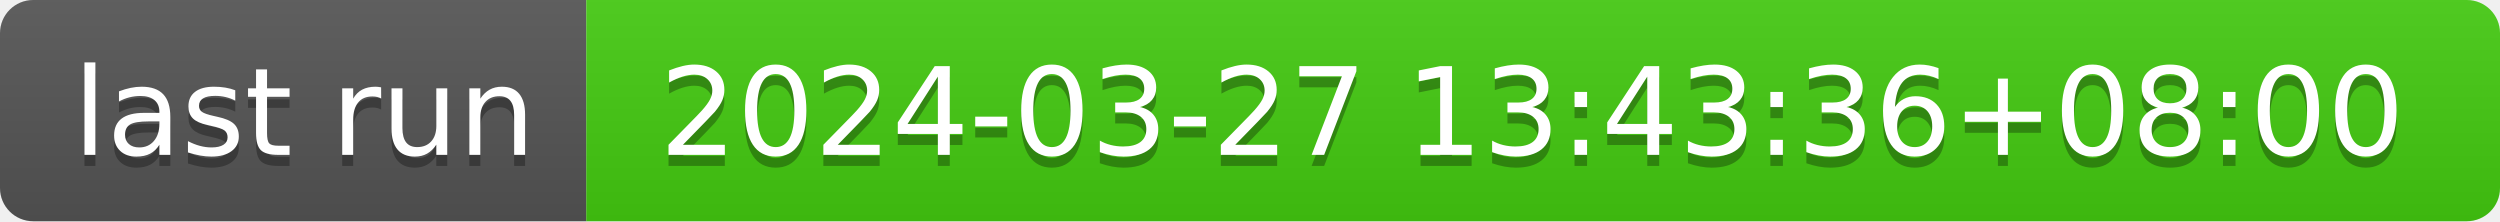
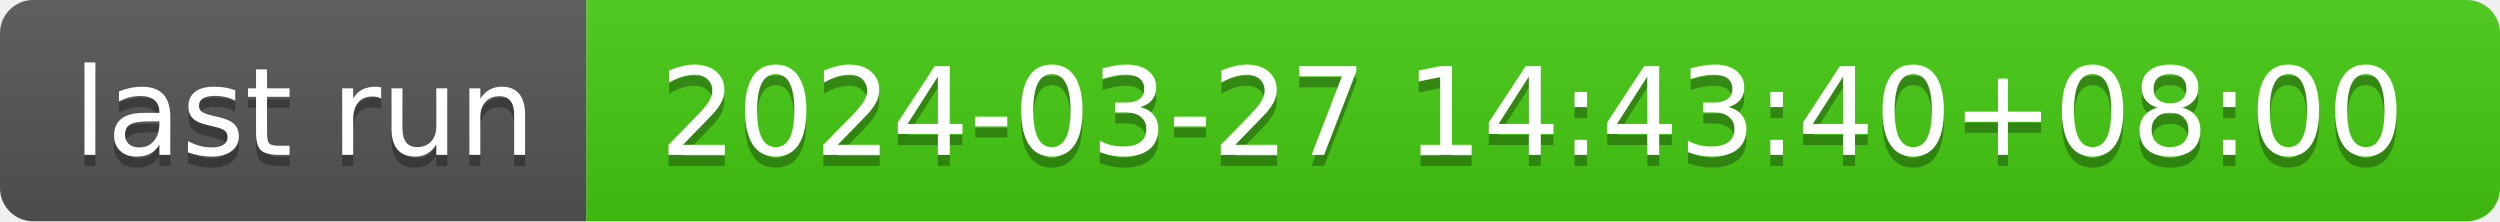
- <svg xmlns="http://www.w3.org/2000/svg" width="226" height="20" role="img" aria-label="last run: 2024-03-27 13:43:36+08:00">
+ <svg xmlns="http://www.w3.org/2000/svg" width="226" height="20" role="img" aria-label="last run: 2024-03-27 14:43:40+08:00">
  <linearGradient id="s" x2="0" y2="100%">
    <stop offset="0" stop-color="#bbb" stop-opacity=".1" />
    <stop offset="1" stop-opacity=".1" />
  </linearGradient>
  <clipPath id="r">
    <rect width="226" height="20" rx="3" fill="#fff" />
  </clipPath>
  <g clip-path="url(#r)">
    <rect width="53" height="20" fill="#555" />
    <rect x="53" width="173" height="20" fill="#4c1" />
    <rect width="226" height="20" fill="url(#s)" />
  </g>
  <g fill="#fff" text-anchor="middle" font-family="Verdana,Geneva,DejaVu Sans,sans-serif" text-rendering="geometricPrecision" font-size="110">
    <text aria-hidden="true" x="275" y="150" fill="#010101" fill-opacity=".3" transform="scale(.1)" textLength="430">last run</text>
    <text x="275" y="140" transform="scale(.1)" fill="#fff" textLength="430">last run</text>
-     <text aria-hidden="true" x="1385" y="150" fill="#010101" fill-opacity=".3" transform="scale(.1)" textLength="1630">2024-03-27 13:43:36+08:00</text>
-     <text x="1385" y="140" transform="scale(.1)" fill="#fff" textLength="1630">2024-03-27 13:43:36+08:00</text>
+     <text aria-hidden="true" x="1385" y="150" fill="#010101" fill-opacity=".3" transform="scale(.1)" textLength="1630">2024-03-27 14:43:40+08:00</text>
+     <text x="1385" y="140" transform="scale(.1)" fill="#fff" textLength="1630">2024-03-27 14:43:40+08:00</text>
  </g>
</svg>
